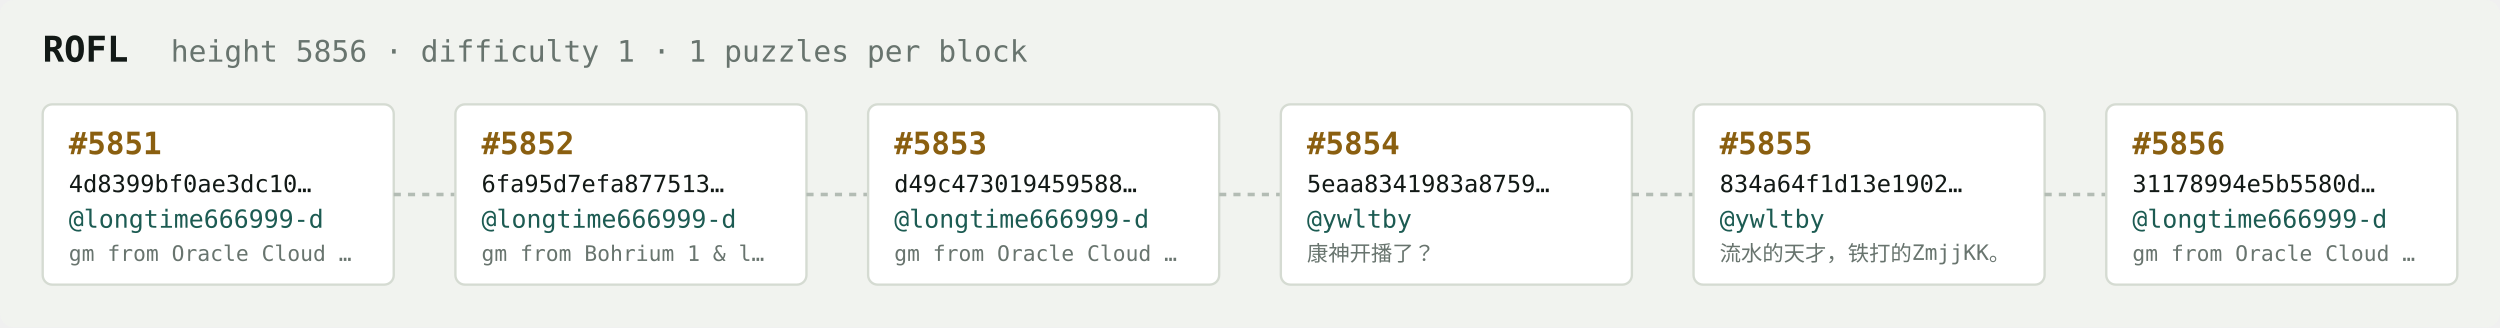
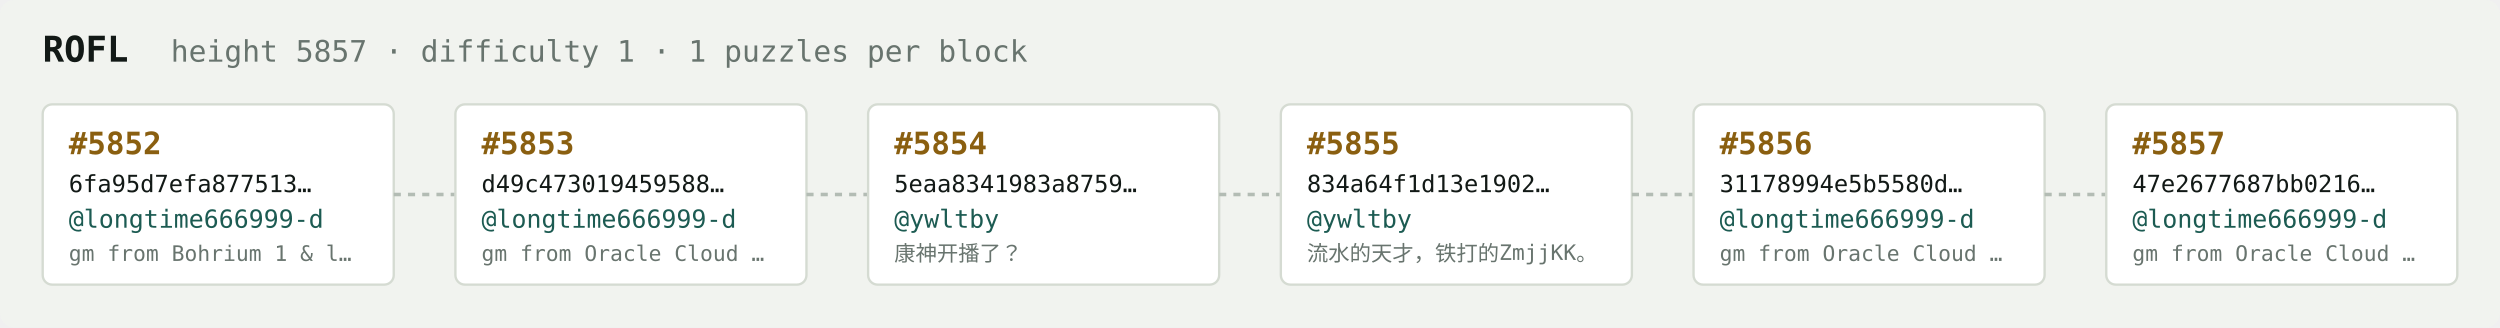
<svg xmlns="http://www.w3.org/2000/svg" width="1054" height="138" viewBox="0 0 1054 138" font-family="ui-monospace,SFMono-Regular,Menlo,monospace">
  <rect fill="#f1f3ef" width="1054" height="138" rx="6" />
  <text x="18" y="26" fill="#121916" font-size="15" font-weight="700">ROFL</text>
-   <text x="72" y="26" fill="#68746e" font-size="12.5">height 5856 · difficulty 1 · 1 puzzles per block</text>
+   <text x="72" y="26" fill="#68746e" font-size="12.5">height 5857 · difficulty 1 · 1 puzzles per block</text>
  <rect x="18" y="44" width="148" height="76" rx="4" fill="#ffffff" stroke="#d5dbd2" stroke-width="1" />
-   <text x="29" y="65" fill="#8a5f10" font-size="13" font-weight="700">#5851</text>
-   <text x="29" y="81" fill="#121916" font-size="10">4d8399bf0ae3dc10…</text>
+   <text x="29" y="65" fill="#8a5f10" font-size="13" font-weight="700">#5852</text>
+   <text x="29" y="81" fill="#121916" font-size="10">6fa95d7efa877513…</text>
  <text x="29" y="96" fill="#1c5b52" font-size="10.5">@longtime666999-d</text>
-   <text x="29" y="110" fill="#68746e" font-size="9">gm from Oracle Cloud …</text>
+   <text x="29" y="110" fill="#68746e" font-size="9">gm from Bohrium 1 &amp; l…</text>
  <line x1="166" y1="82.0" x2="192" y2="82.0" stroke="#b3bcb4" stroke-width="1.5" stroke-dasharray="3 3" />
  <rect x="192" y="44" width="148" height="76" rx="4" fill="#ffffff" stroke="#d5dbd2" stroke-width="1" />
-   <text x="203" y="65" fill="#8a5f10" font-size="13" font-weight="700">#5852</text>
-   <text x="203" y="81" fill="#121916" font-size="10">6fa95d7efa877513…</text>
+   <text x="203" y="65" fill="#8a5f10" font-size="13" font-weight="700">#5853</text>
+   <text x="203" y="81" fill="#121916" font-size="10">d49c473019459588…</text>
  <text x="203" y="96" fill="#1c5b52" font-size="10.5">@longtime666999-d</text>
-   <text x="203" y="110" fill="#68746e" font-size="9">gm from Bohrium 1 &amp; l…</text>
+   <text x="203" y="110" fill="#68746e" font-size="9">gm from Oracle Cloud …</text>
  <line x1="340" y1="82.0" x2="366" y2="82.0" stroke="#b3bcb4" stroke-width="1.5" stroke-dasharray="3 3" />
  <rect x="366" y="44" width="148" height="76" rx="4" fill="#ffffff" stroke="#d5dbd2" stroke-width="1" />
-   <text x="377" y="65" fill="#8a5f10" font-size="13" font-weight="700">#5853</text>
-   <text x="377" y="81" fill="#121916" font-size="10">d49c473019459588…</text>
-   <text x="377" y="96" fill="#1c5b52" font-size="10.5">@longtime666999-d</text>
-   <text x="377" y="110" fill="#68746e" font-size="9">gm from Oracle Cloud …</text>
+   <text x="377" y="65" fill="#8a5f10" font-size="13" font-weight="700">#5854</text>
+   <text x="377" y="81" fill="#121916" font-size="10">5eaa8341983a8759…</text>
+   <text x="377" y="96" fill="#1c5b52" font-size="10.5">@ywltby</text>
+   <text x="377" y="110" fill="#68746e" font-size="9">康神开播了？</text>
  <line x1="514" y1="82.0" x2="540" y2="82.0" stroke="#b3bcb4" stroke-width="1.5" stroke-dasharray="3 3" />
  <rect x="540" y="44" width="148" height="76" rx="4" fill="#ffffff" stroke="#d5dbd2" stroke-width="1" />
-   <text x="551" y="65" fill="#8a5f10" font-size="13" font-weight="700">#5854</text>
-   <text x="551" y="81" fill="#121916" font-size="10">5eaa8341983a8759…</text>
+   <text x="551" y="65" fill="#8a5f10" font-size="13" font-weight="700">#5855</text>
+   <text x="551" y="81" fill="#121916" font-size="10">834a64f1d13e1902…</text>
  <text x="551" y="96" fill="#1c5b52" font-size="10.5">@ywltby</text>
-   <text x="551" y="110" fill="#68746e" font-size="9">康神开播了？</text>
+   <text x="551" y="110" fill="#68746e" font-size="9">流水的天才，铁打的ZmjjKK。</text>
  <line x1="688" y1="82.0" x2="714" y2="82.0" stroke="#b3bcb4" stroke-width="1.5" stroke-dasharray="3 3" />
  <rect x="714" y="44" width="148" height="76" rx="4" fill="#ffffff" stroke="#d5dbd2" stroke-width="1" />
-   <text x="725" y="65" fill="#8a5f10" font-size="13" font-weight="700">#5855</text>
-   <text x="725" y="81" fill="#121916" font-size="10">834a64f1d13e1902…</text>
-   <text x="725" y="96" fill="#1c5b52" font-size="10.5">@ywltby</text>
-   <text x="725" y="110" fill="#68746e" font-size="9">流水的天才，铁打的ZmjjKK。</text>
+   <text x="725" y="65" fill="#8a5f10" font-size="13" font-weight="700">#5856</text>
+   <text x="725" y="81" fill="#121916" font-size="10">31178994e5b5580d…</text>
+   <text x="725" y="96" fill="#1c5b52" font-size="10.5">@longtime666999-d</text>
+   <text x="725" y="110" fill="#68746e" font-size="9">gm from Oracle Cloud …</text>
  <line x1="862" y1="82.0" x2="888" y2="82.0" stroke="#b3bcb4" stroke-width="1.5" stroke-dasharray="3 3" />
  <rect x="888" y="44" width="148" height="76" rx="4" fill="#ffffff" stroke="#d5dbd2" stroke-width="1" />
-   <text x="899" y="65" fill="#8a5f10" font-size="13" font-weight="700">#5856</text>
-   <text x="899" y="81" fill="#121916" font-size="10">31178994e5b5580d…</text>
+   <text x="899" y="65" fill="#8a5f10" font-size="13" font-weight="700">#5857</text>
+   <text x="899" y="81" fill="#121916" font-size="10">47e2677687bb0216…</text>
  <text x="899" y="96" fill="#1c5b52" font-size="10.5">@longtime666999-d</text>
  <text x="899" y="110" fill="#68746e" font-size="9">gm from Oracle Cloud …</text>
</svg>
